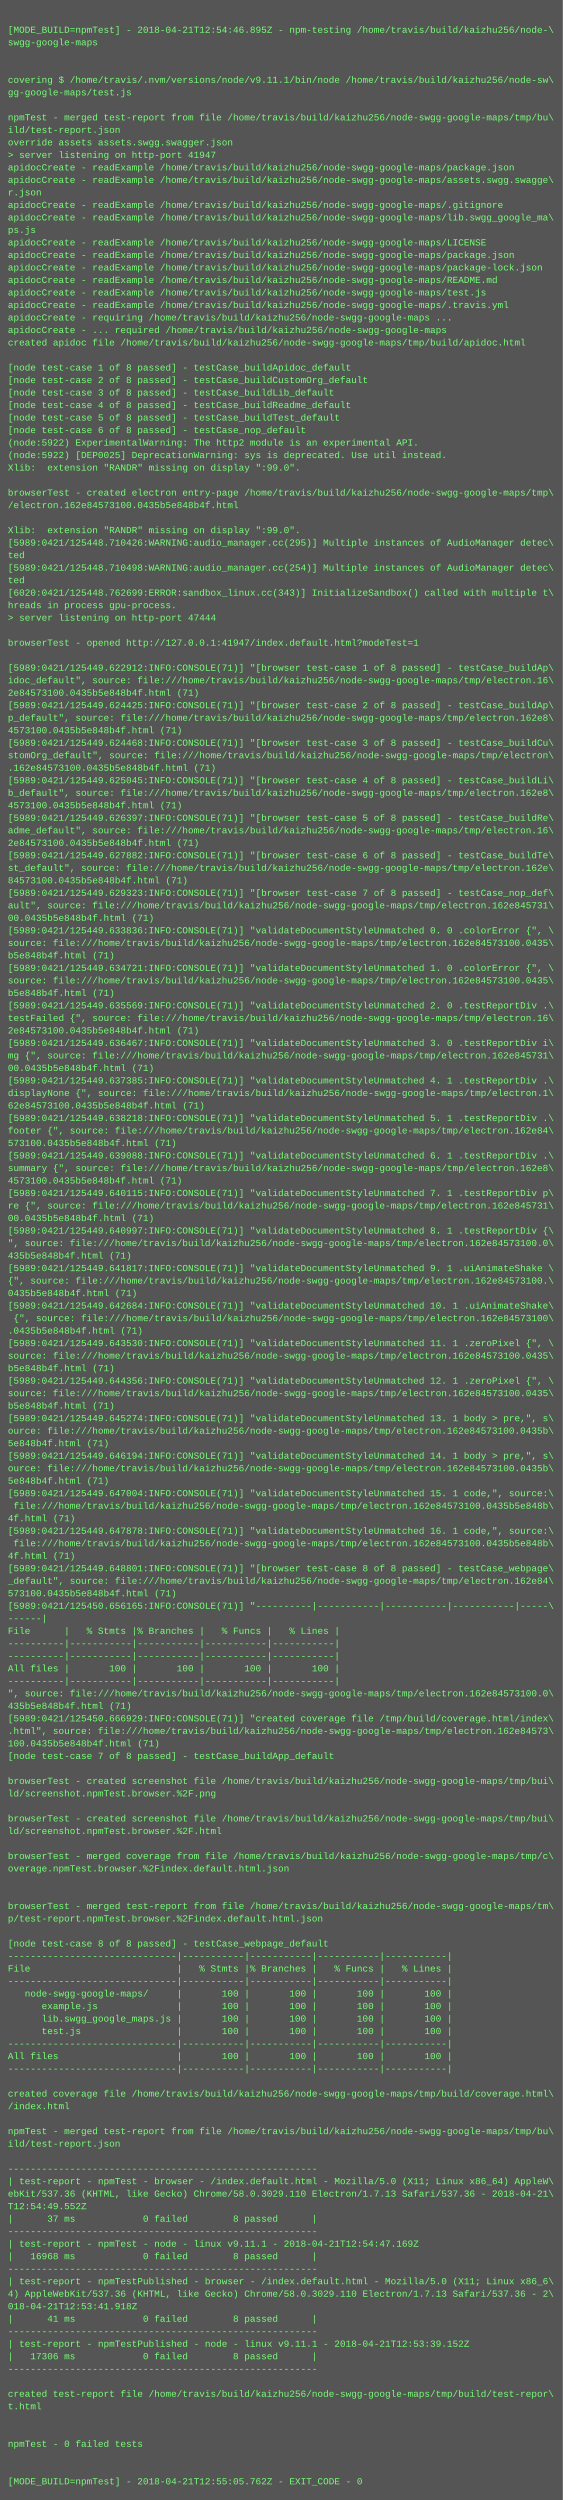
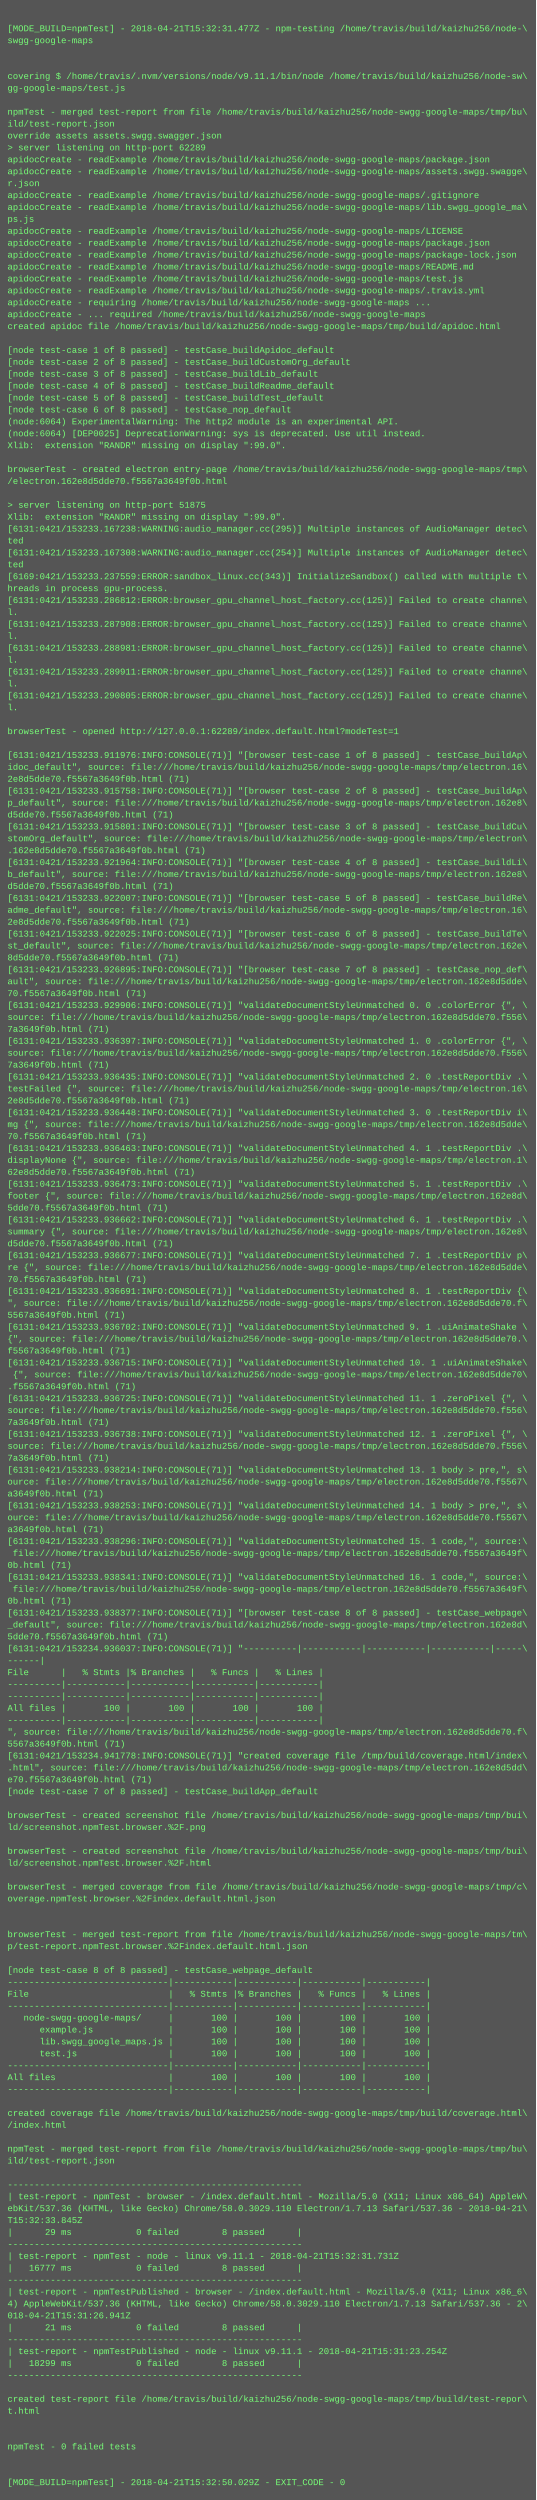
- <svg xmlns="http://www.w3.org/2000/svg" height="3198" width="720">
-   <rect height="3198" fill="#555" width="720" />
+ <svg xmlns="http://www.w3.org/2000/svg" height="3358" width="720">
+   <rect height="3358" fill="#555" width="720" />
  <text fill="#7f7" font-family="Courier New" font-size="12" xml:space="preserve">
    <tspan x="10" y="26" />
-     <tspan x="10" y="42">[MODE_BUILD=npmTest] - 2018-04-21T12:54:46.895Z - npm-testing /home/travis/build/kaizhu256/node-\</tspan>
+     <tspan x="10" y="42">[MODE_BUILD=npmTest] - 2018-04-21T15:32:31.477Z - npm-testing /home/travis/build/kaizhu256/node-\</tspan>
    <tspan x="10" y="58">swgg-google-maps</tspan>
    <tspan x="10" y="74" />
    <tspan x="10" y="90" />
    <tspan x="10" y="106">covering $ /home/travis/.nvm/versions/node/v9.11.1/bin/node /home/travis/build/kaizhu256/node-sw\</tspan>
    <tspan x="10" y="122">gg-google-maps/test.js</tspan>
    <tspan x="10" y="138" />
    <tspan x="10" y="154">npmTest - merged test-report from file /home/travis/build/kaizhu256/node-swgg-google-maps/tmp/bu\</tspan>
    <tspan x="10" y="170">ild/test-report.json</tspan>
    <tspan x="10" y="186">override assets assets.swgg.swagger.json</tspan>
-     <tspan x="10" y="202">&gt; server listening on http-port 41947</tspan>
+     <tspan x="10" y="202">&gt; server listening on http-port 62289</tspan>
    <tspan x="10" y="218">apidocCreate - readExample /home/travis/build/kaizhu256/node-swgg-google-maps/package.json</tspan>
    <tspan x="10" y="234">apidocCreate - readExample /home/travis/build/kaizhu256/node-swgg-google-maps/assets.swgg.swagge\</tspan>
    <tspan x="10" y="250">r.json</tspan>
    <tspan x="10" y="266">apidocCreate - readExample /home/travis/build/kaizhu256/node-swgg-google-maps/.gitignore</tspan>
    <tspan x="10" y="282">apidocCreate - readExample /home/travis/build/kaizhu256/node-swgg-google-maps/lib.swgg_google_ma\</tspan>
    <tspan x="10" y="298">ps.js</tspan>
    <tspan x="10" y="314">apidocCreate - readExample /home/travis/build/kaizhu256/node-swgg-google-maps/LICENSE</tspan>
    <tspan x="10" y="330">apidocCreate - readExample /home/travis/build/kaizhu256/node-swgg-google-maps/package.json</tspan>
    <tspan x="10" y="346">apidocCreate - readExample /home/travis/build/kaizhu256/node-swgg-google-maps/package-lock.json</tspan>
    <tspan x="10" y="362">apidocCreate - readExample /home/travis/build/kaizhu256/node-swgg-google-maps/README.md</tspan>
    <tspan x="10" y="378">apidocCreate - readExample /home/travis/build/kaizhu256/node-swgg-google-maps/test.js</tspan>
    <tspan x="10" y="394">apidocCreate - readExample /home/travis/build/kaizhu256/node-swgg-google-maps/.travis.yml</tspan>
    <tspan x="10" y="410">apidocCreate - requiring /home/travis/build/kaizhu256/node-swgg-google-maps ...</tspan>
    <tspan x="10" y="426">apidocCreate - ... required /home/travis/build/kaizhu256/node-swgg-google-maps</tspan>
    <tspan x="10" y="442">created apidoc file /home/travis/build/kaizhu256/node-swgg-google-maps/tmp/build/apidoc.html</tspan>
    <tspan x="10" y="458" />
    <tspan x="10" y="474">[node test-case 1 of 8 passed] - testCase_buildApidoc_default</tspan>
    <tspan x="10" y="490">[node test-case 2 of 8 passed] - testCase_buildCustomOrg_default</tspan>
    <tspan x="10" y="506">[node test-case 3 of 8 passed] - testCase_buildLib_default</tspan>
    <tspan x="10" y="522">[node test-case 4 of 8 passed] - testCase_buildReadme_default</tspan>
    <tspan x="10" y="538">[node test-case 5 of 8 passed] - testCase_buildTest_default</tspan>
    <tspan x="10" y="554">[node test-case 6 of 8 passed] - testCase_nop_default</tspan>
-     <tspan x="10" y="570">(node:5922) ExperimentalWarning: The http2 module is an experimental API.</tspan>
-     <tspan x="10" y="586">(node:5922) [DEP0025] DeprecationWarning: sys is deprecated. Use util instead.</tspan>
+     <tspan x="10" y="570">(node:6064) ExperimentalWarning: The http2 module is an experimental API.</tspan>
+     <tspan x="10" y="586">(node:6064) [DEP0025] DeprecationWarning: sys is deprecated. Use util instead.</tspan>
    <tspan x="10" y="602">Xlib:  extension "RANDR" missing on display ":99.0".</tspan>
    <tspan x="10" y="618" />
    <tspan x="10" y="634">browserTest - created electron entry-page /home/travis/build/kaizhu256/node-swgg-google-maps/tmp\</tspan>
-     <tspan x="10" y="650">/electron.162e84573100.0435b5e848b4f.html</tspan>
+     <tspan x="10" y="650">/electron.162e8d5dde70.f5567a3649f0b.html</tspan>
    <tspan x="10" y="666" />
-     <tspan x="10" y="682">Xlib:  extension "RANDR" missing on display ":99.0".</tspan>
-     <tspan x="10" y="698">[5989:0421/125448.710426:WARNING:audio_manager.cc(295)] Multiple instances of AudioManager detec\</tspan>
-     <tspan x="10" y="714">ted</tspan>
-     <tspan x="10" y="730">[5989:0421/125448.710498:WARNING:audio_manager.cc(254)] Multiple instances of AudioManager detec\</tspan>
-     <tspan x="10" y="746">ted</tspan>
-     <tspan x="10" y="762">[6020:0421/125448.762699:ERROR:sandbox_linux.cc(343)] InitializeSandbox() called with multiple t\</tspan>
-     <tspan x="10" y="778">hreads in process gpu-process. </tspan>
-     <tspan x="10" y="794">&gt; server listening on http-port 47444</tspan>
-     <tspan x="10" y="810" />
-     <tspan x="10" y="826">browserTest - opened http://127.0.0.1:41947/index.default.html?modeTest=1</tspan>
-     <tspan x="10" y="842" />
-     <tspan x="10" y="858">[5989:0421/125449.622912:INFO:CONSOLE(71)] "[browser test-case 1 of 8 passed] - testCase_buildAp\</tspan>
-     <tspan x="10" y="874">idoc_default", source: file:///home/travis/build/kaizhu256/node-swgg-google-maps/tmp/electron.16\</tspan>
-     <tspan x="10" y="890">2e84573100.0435b5e848b4f.html (71)</tspan>
-     <tspan x="10" y="906">[5989:0421/125449.624425:INFO:CONSOLE(71)] "[browser test-case 2 of 8 passed] - testCase_buildAp\</tspan>
-     <tspan x="10" y="922">p_default", source: file:///home/travis/build/kaizhu256/node-swgg-google-maps/tmp/electron.162e8\</tspan>
-     <tspan x="10" y="938">4573100.0435b5e848b4f.html (71)</tspan>
-     <tspan x="10" y="954">[5989:0421/125449.624468:INFO:CONSOLE(71)] "[browser test-case 3 of 8 passed] - testCase_buildCu\</tspan>
-     <tspan x="10" y="970">stomOrg_default", source: file:///home/travis/build/kaizhu256/node-swgg-google-maps/tmp/electron\</tspan>
-     <tspan x="10" y="986">.162e84573100.0435b5e848b4f.html (71)</tspan>
-     <tspan x="10" y="1002">[5989:0421/125449.625045:INFO:CONSOLE(71)] "[browser test-case 4 of 8 passed] - testCase_buildLi\</tspan>
-     <tspan x="10" y="1018">b_default", source: file:///home/travis/build/kaizhu256/node-swgg-google-maps/tmp/electron.162e8\</tspan>
-     <tspan x="10" y="1034">4573100.0435b5e848b4f.html (71)</tspan>
-     <tspan x="10" y="1050">[5989:0421/125449.626397:INFO:CONSOLE(71)] "[browser test-case 5 of 8 passed] - testCase_buildRe\</tspan>
-     <tspan x="10" y="1066">adme_default", source: file:///home/travis/build/kaizhu256/node-swgg-google-maps/tmp/electron.16\</tspan>
-     <tspan x="10" y="1082">2e84573100.0435b5e848b4f.html (71)</tspan>
-     <tspan x="10" y="1098">[5989:0421/125449.627882:INFO:CONSOLE(71)] "[browser test-case 6 of 8 passed] - testCase_buildTe\</tspan>
-     <tspan x="10" y="1114">st_default", source: file:///home/travis/build/kaizhu256/node-swgg-google-maps/tmp/electron.162e\</tspan>
-     <tspan x="10" y="1130">84573100.0435b5e848b4f.html (71)</tspan>
-     <tspan x="10" y="1146">[5989:0421/125449.629323:INFO:CONSOLE(71)] "[browser test-case 7 of 8 passed] - testCase_nop_def\</tspan>
-     <tspan x="10" y="1162">ault", source: file:///home/travis/build/kaizhu256/node-swgg-google-maps/tmp/electron.162e845731\</tspan>
-     <tspan x="10" y="1178">00.0435b5e848b4f.html (71)</tspan>
-     <tspan x="10" y="1194">[5989:0421/125449.633836:INFO:CONSOLE(71)] "validateDocumentStyleUnmatched 0. 0 .colorError {", \</tspan>
-     <tspan x="10" y="1210">source: file:///home/travis/build/kaizhu256/node-swgg-google-maps/tmp/electron.162e84573100.0435\</tspan>
-     <tspan x="10" y="1226">b5e848b4f.html (71)</tspan>
-     <tspan x="10" y="1242">[5989:0421/125449.634721:INFO:CONSOLE(71)] "validateDocumentStyleUnmatched 1. 0 .colorError {", \</tspan>
-     <tspan x="10" y="1258">source: file:///home/travis/build/kaizhu256/node-swgg-google-maps/tmp/electron.162e84573100.0435\</tspan>
-     <tspan x="10" y="1274">b5e848b4f.html (71)</tspan>
-     <tspan x="10" y="1290">[5989:0421/125449.635569:INFO:CONSOLE(71)] "validateDocumentStyleUnmatched 2. 0 .testReportDiv .\</tspan>
-     <tspan x="10" y="1306">testFailed {", source: file:///home/travis/build/kaizhu256/node-swgg-google-maps/tmp/electron.16\</tspan>
-     <tspan x="10" y="1322">2e84573100.0435b5e848b4f.html (71)</tspan>
-     <tspan x="10" y="1338">[5989:0421/125449.636467:INFO:CONSOLE(71)] "validateDocumentStyleUnmatched 3. 0 .testReportDiv i\</tspan>
-     <tspan x="10" y="1354">mg {", source: file:///home/travis/build/kaizhu256/node-swgg-google-maps/tmp/electron.162e845731\</tspan>
-     <tspan x="10" y="1370">00.0435b5e848b4f.html (71)</tspan>
-     <tspan x="10" y="1386">[5989:0421/125449.637385:INFO:CONSOLE(71)] "validateDocumentStyleUnmatched 4. 1 .testReportDiv .\</tspan>
-     <tspan x="10" y="1402">displayNone {", source: file:///home/travis/build/kaizhu256/node-swgg-google-maps/tmp/electron.1\</tspan>
-     <tspan x="10" y="1418">62e84573100.0435b5e848b4f.html (71)</tspan>
-     <tspan x="10" y="1434">[5989:0421/125449.638218:INFO:CONSOLE(71)] "validateDocumentStyleUnmatched 5. 1 .testReportDiv .\</tspan>
-     <tspan x="10" y="1450">footer {", source: file:///home/travis/build/kaizhu256/node-swgg-google-maps/tmp/electron.162e84\</tspan>
-     <tspan x="10" y="1466">573100.0435b5e848b4f.html (71)</tspan>
-     <tspan x="10" y="1482">[5989:0421/125449.639088:INFO:CONSOLE(71)] "validateDocumentStyleUnmatched 6. 1 .testReportDiv .\</tspan>
-     <tspan x="10" y="1498">summary {", source: file:///home/travis/build/kaizhu256/node-swgg-google-maps/tmp/electron.162e8\</tspan>
-     <tspan x="10" y="1514">4573100.0435b5e848b4f.html (71)</tspan>
-     <tspan x="10" y="1530">[5989:0421/125449.640115:INFO:CONSOLE(71)] "validateDocumentStyleUnmatched 7. 1 .testReportDiv p\</tspan>
-     <tspan x="10" y="1546">re {", source: file:///home/travis/build/kaizhu256/node-swgg-google-maps/tmp/electron.162e845731\</tspan>
-     <tspan x="10" y="1562">00.0435b5e848b4f.html (71)</tspan>
-     <tspan x="10" y="1578">[5989:0421/125449.640997:INFO:CONSOLE(71)] "validateDocumentStyleUnmatched 8. 1 .testReportDiv {\</tspan>
-     <tspan x="10" y="1594">", source: file:///home/travis/build/kaizhu256/node-swgg-google-maps/tmp/electron.162e84573100.0\</tspan>
-     <tspan x="10" y="1610">435b5e848b4f.html (71)</tspan>
-     <tspan x="10" y="1626">[5989:0421/125449.641817:INFO:CONSOLE(71)] "validateDocumentStyleUnmatched 9. 1 .uiAnimateShake \</tspan>
-     <tspan x="10" y="1642">{", source: file:///home/travis/build/kaizhu256/node-swgg-google-maps/tmp/electron.162e84573100.\</tspan>
-     <tspan x="10" y="1658">0435b5e848b4f.html (71)</tspan>
-     <tspan x="10" y="1674">[5989:0421/125449.642684:INFO:CONSOLE(71)] "validateDocumentStyleUnmatched 10. 1 .uiAnimateShake\</tspan>
-     <tspan x="10" y="1690"> {", source: file:///home/travis/build/kaizhu256/node-swgg-google-maps/tmp/electron.162e84573100\</tspan>
-     <tspan x="10" y="1706">.0435b5e848b4f.html (71)</tspan>
-     <tspan x="10" y="1722">[5989:0421/125449.643530:INFO:CONSOLE(71)] "validateDocumentStyleUnmatched 11. 1 .zeroPixel {", \</tspan>
-     <tspan x="10" y="1738">source: file:///home/travis/build/kaizhu256/node-swgg-google-maps/tmp/electron.162e84573100.0435\</tspan>
-     <tspan x="10" y="1754">b5e848b4f.html (71)</tspan>
-     <tspan x="10" y="1770">[5989:0421/125449.644356:INFO:CONSOLE(71)] "validateDocumentStyleUnmatched 12. 1 .zeroPixel {", \</tspan>
-     <tspan x="10" y="1786">source: file:///home/travis/build/kaizhu256/node-swgg-google-maps/tmp/electron.162e84573100.0435\</tspan>
-     <tspan x="10" y="1802">b5e848b4f.html (71)</tspan>
-     <tspan x="10" y="1818">[5989:0421/125449.645274:INFO:CONSOLE(71)] "validateDocumentStyleUnmatched 13. 1 body &gt; pre,", s\</tspan>
-     <tspan x="10" y="1834">ource: file:///home/travis/build/kaizhu256/node-swgg-google-maps/tmp/electron.162e84573100.0435b\</tspan>
-     <tspan x="10" y="1850">5e848b4f.html (71)</tspan>
-     <tspan x="10" y="1866">[5989:0421/125449.646194:INFO:CONSOLE(71)] "validateDocumentStyleUnmatched 14. 1 body &gt; pre,", s\</tspan>
-     <tspan x="10" y="1882">ource: file:///home/travis/build/kaizhu256/node-swgg-google-maps/tmp/electron.162e84573100.0435b\</tspan>
-     <tspan x="10" y="1898">5e848b4f.html (71)</tspan>
-     <tspan x="10" y="1914">[5989:0421/125449.647004:INFO:CONSOLE(71)] "validateDocumentStyleUnmatched 15. 1 code,", source:\</tspan>
-     <tspan x="10" y="1930"> file:///home/travis/build/kaizhu256/node-swgg-google-maps/tmp/electron.162e84573100.0435b5e848b\</tspan>
-     <tspan x="10" y="1946">4f.html (71)</tspan>
-     <tspan x="10" y="1962">[5989:0421/125449.647878:INFO:CONSOLE(71)] "validateDocumentStyleUnmatched 16. 1 code,", source:\</tspan>
-     <tspan x="10" y="1978"> file:///home/travis/build/kaizhu256/node-swgg-google-maps/tmp/electron.162e84573100.0435b5e848b\</tspan>
-     <tspan x="10" y="1994">4f.html (71)</tspan>
-     <tspan x="10" y="2010">[5989:0421/125449.648801:INFO:CONSOLE(71)] "[browser test-case 8 of 8 passed] - testCase_webpage\</tspan>
-     <tspan x="10" y="2026">_default", source: file:///home/travis/build/kaizhu256/node-swgg-google-maps/tmp/electron.162e84\</tspan>
-     <tspan x="10" y="2042">573100.0435b5e848b4f.html (71)</tspan>
-     <tspan x="10" y="2058">[5989:0421/125450.656165:INFO:CONSOLE(71)] "----------|-----------|-----------|-----------|-----\</tspan>
-     <tspan x="10" y="2074">------|</tspan>
-     <tspan x="10" y="2090">File      |   % Stmts |% Branches |   % Funcs |   % Lines |</tspan>
-     <tspan x="10" y="2106">----------|-----------|-----------|-----------|-----------|</tspan>
-     <tspan x="10" y="2122">----------|-----------|-----------|-----------|-----------|</tspan>
-     <tspan x="10" y="2138">All files |       100 |       100 |       100 |       100 |</tspan>
-     <tspan x="10" y="2154">----------|-----------|-----------|-----------|-----------|</tspan>
-     <tspan x="10" y="2170">", source: file:///home/travis/build/kaizhu256/node-swgg-google-maps/tmp/electron.162e84573100.0\</tspan>
-     <tspan x="10" y="2186">435b5e848b4f.html (71)</tspan>
-     <tspan x="10" y="2202">[5989:0421/125450.666929:INFO:CONSOLE(71)] "created coverage file /tmp/build/coverage.html/index\</tspan>
-     <tspan x="10" y="2218">.html", source: file:///home/travis/build/kaizhu256/node-swgg-google-maps/tmp/electron.162e84573\</tspan>
-     <tspan x="10" y="2234">100.0435b5e848b4f.html (71)</tspan>
-     <tspan x="10" y="2250">[node test-case 7 of 8 passed] - testCase_buildApp_default</tspan>
-     <tspan x="10" y="2266" />
-     <tspan x="10" y="2282">browserTest - created screenshot file /home/travis/build/kaizhu256/node-swgg-google-maps/tmp/bui\</tspan>
-     <tspan x="10" y="2298">ld/screenshot.npmTest.browser.%2F.png</tspan>
-     <tspan x="10" y="2314" />
-     <tspan x="10" y="2330">browserTest - created screenshot file /home/travis/build/kaizhu256/node-swgg-google-maps/tmp/bui\</tspan>
-     <tspan x="10" y="2346">ld/screenshot.npmTest.browser.%2F.html</tspan>
-     <tspan x="10" y="2362" />
-     <tspan x="10" y="2378">browserTest - merged coverage from file /home/travis/build/kaizhu256/node-swgg-google-maps/tmp/c\</tspan>
-     <tspan x="10" y="2394">overage.npmTest.browser.%2Findex.default.html.json</tspan>
-     <tspan x="10" y="2410" />
+     <tspan x="10" y="682">&gt; server listening on http-port 51875</tspan>
+     <tspan x="10" y="698">Xlib:  extension "RANDR" missing on display ":99.0".</tspan>
+     <tspan x="10" y="714">[6131:0421/153233.167238:WARNING:audio_manager.cc(295)] Multiple instances of AudioManager detec\</tspan>
+     <tspan x="10" y="730">ted</tspan>
+     <tspan x="10" y="746">[6131:0421/153233.167308:WARNING:audio_manager.cc(254)] Multiple instances of AudioManager detec\</tspan>
+     <tspan x="10" y="762">ted</tspan>
+     <tspan x="10" y="778">[6169:0421/153233.237559:ERROR:sandbox_linux.cc(343)] InitializeSandbox() called with multiple t\</tspan>
+     <tspan x="10" y="794">hreads in process gpu-process. </tspan>
+     <tspan x="10" y="810">[6131:0421/153233.286812:ERROR:browser_gpu_channel_host_factory.cc(125)] Failed to create channe\</tspan>
+     <tspan x="10" y="826">l.</tspan>
+     <tspan x="10" y="842">[6131:0421/153233.287908:ERROR:browser_gpu_channel_host_factory.cc(125)] Failed to create channe\</tspan>
+     <tspan x="10" y="858">l.</tspan>
+     <tspan x="10" y="874">[6131:0421/153233.288981:ERROR:browser_gpu_channel_host_factory.cc(125)] Failed to create channe\</tspan>
+     <tspan x="10" y="890">l.</tspan>
+     <tspan x="10" y="906">[6131:0421/153233.289911:ERROR:browser_gpu_channel_host_factory.cc(125)] Failed to create channe\</tspan>
+     <tspan x="10" y="922">l.</tspan>
+     <tspan x="10" y="938">[6131:0421/153233.290805:ERROR:browser_gpu_channel_host_factory.cc(125)] Failed to create channe\</tspan>
+     <tspan x="10" y="954">l.</tspan>
+     <tspan x="10" y="970" />
+     <tspan x="10" y="986">browserTest - opened http://127.0.0.1:62289/index.default.html?modeTest=1</tspan>
+     <tspan x="10" y="1002" />
+     <tspan x="10" y="1018">[6131:0421/153233.911976:INFO:CONSOLE(71)] "[browser test-case 1 of 8 passed] - testCase_buildAp\</tspan>
+     <tspan x="10" y="1034">idoc_default", source: file:///home/travis/build/kaizhu256/node-swgg-google-maps/tmp/electron.16\</tspan>
+     <tspan x="10" y="1050">2e8d5dde70.f5567a3649f0b.html (71)</tspan>
+     <tspan x="10" y="1066">[6131:0421/153233.915758:INFO:CONSOLE(71)] "[browser test-case 2 of 8 passed] - testCase_buildAp\</tspan>
+     <tspan x="10" y="1082">p_default", source: file:///home/travis/build/kaizhu256/node-swgg-google-maps/tmp/electron.162e8\</tspan>
+     <tspan x="10" y="1098">d5dde70.f5567a3649f0b.html (71)</tspan>
+     <tspan x="10" y="1114">[6131:0421/153233.915801:INFO:CONSOLE(71)] "[browser test-case 3 of 8 passed] - testCase_buildCu\</tspan>
+     <tspan x="10" y="1130">stomOrg_default", source: file:///home/travis/build/kaizhu256/node-swgg-google-maps/tmp/electron\</tspan>
+     <tspan x="10" y="1146">.162e8d5dde70.f5567a3649f0b.html (71)</tspan>
+     <tspan x="10" y="1162">[6131:0421/153233.921964:INFO:CONSOLE(71)] "[browser test-case 4 of 8 passed] - testCase_buildLi\</tspan>
+     <tspan x="10" y="1178">b_default", source: file:///home/travis/build/kaizhu256/node-swgg-google-maps/tmp/electron.162e8\</tspan>
+     <tspan x="10" y="1194">d5dde70.f5567a3649f0b.html (71)</tspan>
+     <tspan x="10" y="1210">[6131:0421/153233.922007:INFO:CONSOLE(71)] "[browser test-case 5 of 8 passed] - testCase_buildRe\</tspan>
+     <tspan x="10" y="1226">adme_default", source: file:///home/travis/build/kaizhu256/node-swgg-google-maps/tmp/electron.16\</tspan>
+     <tspan x="10" y="1242">2e8d5dde70.f5567a3649f0b.html (71)</tspan>
+     <tspan x="10" y="1258">[6131:0421/153233.922025:INFO:CONSOLE(71)] "[browser test-case 6 of 8 passed] - testCase_buildTe\</tspan>
+     <tspan x="10" y="1274">st_default", source: file:///home/travis/build/kaizhu256/node-swgg-google-maps/tmp/electron.162e\</tspan>
+     <tspan x="10" y="1290">8d5dde70.f5567a3649f0b.html (71)</tspan>
+     <tspan x="10" y="1306">[6131:0421/153233.926895:INFO:CONSOLE(71)] "[browser test-case 7 of 8 passed] - testCase_nop_def\</tspan>
+     <tspan x="10" y="1322">ault", source: file:///home/travis/build/kaizhu256/node-swgg-google-maps/tmp/electron.162e8d5dde\</tspan>
+     <tspan x="10" y="1338">70.f5567a3649f0b.html (71)</tspan>
+     <tspan x="10" y="1354">[6131:0421/153233.929906:INFO:CONSOLE(71)] "validateDocumentStyleUnmatched 0. 0 .colorError {", \</tspan>
+     <tspan x="10" y="1370">source: file:///home/travis/build/kaizhu256/node-swgg-google-maps/tmp/electron.162e8d5dde70.f556\</tspan>
+     <tspan x="10" y="1386">7a3649f0b.html (71)</tspan>
+     <tspan x="10" y="1402">[6131:0421/153233.936397:INFO:CONSOLE(71)] "validateDocumentStyleUnmatched 1. 0 .colorError {", \</tspan>
+     <tspan x="10" y="1418">source: file:///home/travis/build/kaizhu256/node-swgg-google-maps/tmp/electron.162e8d5dde70.f556\</tspan>
+     <tspan x="10" y="1434">7a3649f0b.html (71)</tspan>
+     <tspan x="10" y="1450">[6131:0421/153233.936435:INFO:CONSOLE(71)] "validateDocumentStyleUnmatched 2. 0 .testReportDiv .\</tspan>
+     <tspan x="10" y="1466">testFailed {", source: file:///home/travis/build/kaizhu256/node-swgg-google-maps/tmp/electron.16\</tspan>
+     <tspan x="10" y="1482">2e8d5dde70.f5567a3649f0b.html (71)</tspan>
+     <tspan x="10" y="1498">[6131:0421/153233.936448:INFO:CONSOLE(71)] "validateDocumentStyleUnmatched 3. 0 .testReportDiv i\</tspan>
+     <tspan x="10" y="1514">mg {", source: file:///home/travis/build/kaizhu256/node-swgg-google-maps/tmp/electron.162e8d5dde\</tspan>
+     <tspan x="10" y="1530">70.f5567a3649f0b.html (71)</tspan>
+     <tspan x="10" y="1546">[6131:0421/153233.936463:INFO:CONSOLE(71)] "validateDocumentStyleUnmatched 4. 1 .testReportDiv .\</tspan>
+     <tspan x="10" y="1562">displayNone {", source: file:///home/travis/build/kaizhu256/node-swgg-google-maps/tmp/electron.1\</tspan>
+     <tspan x="10" y="1578">62e8d5dde70.f5567a3649f0b.html (71)</tspan>
+     <tspan x="10" y="1594">[6131:0421/153233.936473:INFO:CONSOLE(71)] "validateDocumentStyleUnmatched 5. 1 .testReportDiv .\</tspan>
+     <tspan x="10" y="1610">footer {", source: file:///home/travis/build/kaizhu256/node-swgg-google-maps/tmp/electron.162e8d\</tspan>
+     <tspan x="10" y="1626">5dde70.f5567a3649f0b.html (71)</tspan>
+     <tspan x="10" y="1642">[6131:0421/153233.936662:INFO:CONSOLE(71)] "validateDocumentStyleUnmatched 6. 1 .testReportDiv .\</tspan>
+     <tspan x="10" y="1658">summary {", source: file:///home/travis/build/kaizhu256/node-swgg-google-maps/tmp/electron.162e8\</tspan>
+     <tspan x="10" y="1674">d5dde70.f5567a3649f0b.html (71)</tspan>
+     <tspan x="10" y="1690">[6131:0421/153233.936677:INFO:CONSOLE(71)] "validateDocumentStyleUnmatched 7. 1 .testReportDiv p\</tspan>
+     <tspan x="10" y="1706">re {", source: file:///home/travis/build/kaizhu256/node-swgg-google-maps/tmp/electron.162e8d5dde\</tspan>
+     <tspan x="10" y="1722">70.f5567a3649f0b.html (71)</tspan>
+     <tspan x="10" y="1738">[6131:0421/153233.936691:INFO:CONSOLE(71)] "validateDocumentStyleUnmatched 8. 1 .testReportDiv {\</tspan>
+     <tspan x="10" y="1754">", source: file:///home/travis/build/kaizhu256/node-swgg-google-maps/tmp/electron.162e8d5dde70.f\</tspan>
+     <tspan x="10" y="1770">5567a3649f0b.html (71)</tspan>
+     <tspan x="10" y="1786">[6131:0421/153233.936702:INFO:CONSOLE(71)] "validateDocumentStyleUnmatched 9. 1 .uiAnimateShake \</tspan>
+     <tspan x="10" y="1802">{", source: file:///home/travis/build/kaizhu256/node-swgg-google-maps/tmp/electron.162e8d5dde70.\</tspan>
+     <tspan x="10" y="1818">f5567a3649f0b.html (71)</tspan>
+     <tspan x="10" y="1834">[6131:0421/153233.936715:INFO:CONSOLE(71)] "validateDocumentStyleUnmatched 10. 1 .uiAnimateShake\</tspan>
+     <tspan x="10" y="1850"> {", source: file:///home/travis/build/kaizhu256/node-swgg-google-maps/tmp/electron.162e8d5dde70\</tspan>
+     <tspan x="10" y="1866">.f5567a3649f0b.html (71)</tspan>
+     <tspan x="10" y="1882">[6131:0421/153233.936725:INFO:CONSOLE(71)] "validateDocumentStyleUnmatched 11. 1 .zeroPixel {", \</tspan>
+     <tspan x="10" y="1898">source: file:///home/travis/build/kaizhu256/node-swgg-google-maps/tmp/electron.162e8d5dde70.f556\</tspan>
+     <tspan x="10" y="1914">7a3649f0b.html (71)</tspan>
+     <tspan x="10" y="1930">[6131:0421/153233.936738:INFO:CONSOLE(71)] "validateDocumentStyleUnmatched 12. 1 .zeroPixel {", \</tspan>
+     <tspan x="10" y="1946">source: file:///home/travis/build/kaizhu256/node-swgg-google-maps/tmp/electron.162e8d5dde70.f556\</tspan>
+     <tspan x="10" y="1962">7a3649f0b.html (71)</tspan>
+     <tspan x="10" y="1978">[6131:0421/153233.938214:INFO:CONSOLE(71)] "validateDocumentStyleUnmatched 13. 1 body &gt; pre,", s\</tspan>
+     <tspan x="10" y="1994">ource: file:///home/travis/build/kaizhu256/node-swgg-google-maps/tmp/electron.162e8d5dde70.f5567\</tspan>
+     <tspan x="10" y="2010">a3649f0b.html (71)</tspan>
+     <tspan x="10" y="2026">[6131:0421/153233.938253:INFO:CONSOLE(71)] "validateDocumentStyleUnmatched 14. 1 body &gt; pre,", s\</tspan>
+     <tspan x="10" y="2042">ource: file:///home/travis/build/kaizhu256/node-swgg-google-maps/tmp/electron.162e8d5dde70.f5567\</tspan>
+     <tspan x="10" y="2058">a3649f0b.html (71)</tspan>
+     <tspan x="10" y="2074">[6131:0421/153233.938296:INFO:CONSOLE(71)] "validateDocumentStyleUnmatched 15. 1 code,", source:\</tspan>
+     <tspan x="10" y="2090"> file:///home/travis/build/kaizhu256/node-swgg-google-maps/tmp/electron.162e8d5dde70.f5567a3649f\</tspan>
+     <tspan x="10" y="2106">0b.html (71)</tspan>
+     <tspan x="10" y="2122">[6131:0421/153233.938341:INFO:CONSOLE(71)] "validateDocumentStyleUnmatched 16. 1 code,", source:\</tspan>
+     <tspan x="10" y="2138"> file:///home/travis/build/kaizhu256/node-swgg-google-maps/tmp/electron.162e8d5dde70.f5567a3649f\</tspan>
+     <tspan x="10" y="2154">0b.html (71)</tspan>
+     <tspan x="10" y="2170">[6131:0421/153233.938377:INFO:CONSOLE(71)] "[browser test-case 8 of 8 passed] - testCase_webpage\</tspan>
+     <tspan x="10" y="2186">_default", source: file:///home/travis/build/kaizhu256/node-swgg-google-maps/tmp/electron.162e8d\</tspan>
+     <tspan x="10" y="2202">5dde70.f5567a3649f0b.html (71)</tspan>
+     <tspan x="10" y="2218">[6131:0421/153234.936037:INFO:CONSOLE(71)] "----------|-----------|-----------|-----------|-----\</tspan>
+     <tspan x="10" y="2234">------|</tspan>
+     <tspan x="10" y="2250">File      |   % Stmts |% Branches |   % Funcs |   % Lines |</tspan>
+     <tspan x="10" y="2266">----------|-----------|-----------|-----------|-----------|</tspan>
+     <tspan x="10" y="2282">----------|-----------|-----------|-----------|-----------|</tspan>
+     <tspan x="10" y="2298">All files |       100 |       100 |       100 |       100 |</tspan>
+     <tspan x="10" y="2314">----------|-----------|-----------|-----------|-----------|</tspan>
+     <tspan x="10" y="2330">", source: file:///home/travis/build/kaizhu256/node-swgg-google-maps/tmp/electron.162e8d5dde70.f\</tspan>
+     <tspan x="10" y="2346">5567a3649f0b.html (71)</tspan>
+     <tspan x="10" y="2362">[6131:0421/153234.941778:INFO:CONSOLE(71)] "created coverage file /tmp/build/coverage.html/index\</tspan>
+     <tspan x="10" y="2378">.html", source: file:///home/travis/build/kaizhu256/node-swgg-google-maps/tmp/electron.162e8d5dd\</tspan>
+     <tspan x="10" y="2394">e70.f5567a3649f0b.html (71)</tspan>
+     <tspan x="10" y="2410">[node test-case 7 of 8 passed] - testCase_buildApp_default</tspan>
    <tspan x="10" y="2426" />
-     <tspan x="10" y="2442">browserTest - merged test-report from file /home/travis/build/kaizhu256/node-swgg-google-maps/tm\</tspan>
-     <tspan x="10" y="2458">p/test-report.npmTest.browser.%2Findex.default.html.json</tspan>
+     <tspan x="10" y="2442">browserTest - created screenshot file /home/travis/build/kaizhu256/node-swgg-google-maps/tmp/bui\</tspan>
+     <tspan x="10" y="2458">ld/screenshot.npmTest.browser.%2F.png</tspan>
    <tspan x="10" y="2474" />
-     <tspan x="10" y="2490">[node test-case 8 of 8 passed] - testCase_webpage_default</tspan>
-     <tspan x="10" y="2506">------------------------------|-----------|-----------|-----------|-----------|</tspan>
-     <tspan x="10" y="2522">File                          |   % Stmts |% Branches |   % Funcs |   % Lines |</tspan>
-     <tspan x="10" y="2538">------------------------------|-----------|-----------|-----------|-----------|</tspan>
-     <tspan x="10" y="2554">   node-swgg-google-maps/     |       100 |       100 |       100 |       100 |</tspan>
-     <tspan x="10" y="2570">      example.js              |       100 |       100 |       100 |       100 |</tspan>
-     <tspan x="10" y="2586">      lib.swgg_google_maps.js |       100 |       100 |       100 |       100 |</tspan>
-     <tspan x="10" y="2602">      test.js                 |       100 |       100 |       100 |       100 |</tspan>
-     <tspan x="10" y="2618">------------------------------|-----------|-----------|-----------|-----------|</tspan>
-     <tspan x="10" y="2634">All files                     |       100 |       100 |       100 |       100 |</tspan>
-     <tspan x="10" y="2650">------------------------------|-----------|-----------|-----------|-----------|</tspan>
-     <tspan x="10" y="2666" />
-     <tspan x="10" y="2682">created coverage file /home/travis/build/kaizhu256/node-swgg-google-maps/tmp/build/coverage.html\</tspan>
-     <tspan x="10" y="2698">/index.html</tspan>
-     <tspan x="10" y="2714" />
-     <tspan x="10" y="2730">npmTest - merged test-report from file /home/travis/build/kaizhu256/node-swgg-google-maps/tmp/bu\</tspan>
-     <tspan x="10" y="2746">ild/test-report.json</tspan>
-     <tspan x="10" y="2762" />
-     <tspan x="10" y="2778">-------------------------------------------------------</tspan>
-     <tspan x="10" y="2794">| test-report - npmTest - browser - /index.default.html - Mozilla/5.0 (X11; Linux x86_64) AppleW\</tspan>
-     <tspan x="10" y="2810">ebKit/537.36 (KHTML, like Gecko) Chrome/58.0.3029.110 Electron/1.7.13 Safari/537.36 - 2018-04-21\</tspan>
-     <tspan x="10" y="2826">T12:54:49.552Z</tspan>
-     <tspan x="10" y="2842">|      37 ms            0 failed        8 passed      |</tspan>
-     <tspan x="10" y="2858">-------------------------------------------------------</tspan>
-     <tspan x="10" y="2874">| test-report - npmTest - node - linux v9.11.1 - 2018-04-21T12:54:47.169Z</tspan>
-     <tspan x="10" y="2890">|   16968 ms            0 failed        8 passed      |</tspan>
-     <tspan x="10" y="2906">-------------------------------------------------------</tspan>
-     <tspan x="10" y="2922">| test-report - npmTestPublished - browser - /index.default.html - Mozilla/5.0 (X11; Linux x86_6\</tspan>
-     <tspan x="10" y="2938">4) AppleWebKit/537.36 (KHTML, like Gecko) Chrome/58.0.3029.110 Electron/1.7.13 Safari/537.36 - 2\</tspan>
-     <tspan x="10" y="2954">018-04-21T12:53:41.918Z</tspan>
-     <tspan x="10" y="2970">|      41 ms            0 failed        8 passed      |</tspan>
-     <tspan x="10" y="2986">-------------------------------------------------------</tspan>
-     <tspan x="10" y="3002">| test-report - npmTestPublished - node - linux v9.11.1 - 2018-04-21T12:53:39.152Z</tspan>
-     <tspan x="10" y="3018">|   17306 ms            0 failed        8 passed      |</tspan>
-     <tspan x="10" y="3034">-------------------------------------------------------</tspan>
-     <tspan x="10" y="3050" />
-     <tspan x="10" y="3066">created test-report file /home/travis/build/kaizhu256/node-swgg-google-maps/tmp/build/test-repor\</tspan>
-     <tspan x="10" y="3082">t.html</tspan>
-     <tspan x="10" y="3098" />
-     <tspan x="10" y="3114" />
-     <tspan x="10" y="3130">npmTest - 0 failed tests</tspan>
-     <tspan x="10" y="3146" />
-     <tspan x="10" y="3162" />
-     <tspan x="10" y="3178">[MODE_BUILD=npmTest] - 2018-04-21T12:55:05.762Z - EXIT_CODE - 0</tspan>
+     <tspan x="10" y="2490">browserTest - created screenshot file /home/travis/build/kaizhu256/node-swgg-google-maps/tmp/bui\</tspan>
+     <tspan x="10" y="2506">ld/screenshot.npmTest.browser.%2F.html</tspan>
+     <tspan x="10" y="2522" />
+     <tspan x="10" y="2538">browserTest - merged coverage from file /home/travis/build/kaizhu256/node-swgg-google-maps/tmp/c\</tspan>
+     <tspan x="10" y="2554">overage.npmTest.browser.%2Findex.default.html.json</tspan>
+     <tspan x="10" y="2570" />
+     <tspan x="10" y="2586" />
+     <tspan x="10" y="2602">browserTest - merged test-report from file /home/travis/build/kaizhu256/node-swgg-google-maps/tm\</tspan>
+     <tspan x="10" y="2618">p/test-report.npmTest.browser.%2Findex.default.html.json</tspan>
+     <tspan x="10" y="2634" />
+     <tspan x="10" y="2650">[node test-case 8 of 8 passed] - testCase_webpage_default</tspan>
+     <tspan x="10" y="2666">------------------------------|-----------|-----------|-----------|-----------|</tspan>
+     <tspan x="10" y="2682">File                          |   % Stmts |% Branches |   % Funcs |   % Lines |</tspan>
+     <tspan x="10" y="2698">------------------------------|-----------|-----------|-----------|-----------|</tspan>
+     <tspan x="10" y="2714">   node-swgg-google-maps/     |       100 |       100 |       100 |       100 |</tspan>
+     <tspan x="10" y="2730">      example.js              |       100 |       100 |       100 |       100 |</tspan>
+     <tspan x="10" y="2746">      lib.swgg_google_maps.js |       100 |       100 |       100 |       100 |</tspan>
+     <tspan x="10" y="2762">      test.js                 |       100 |       100 |       100 |       100 |</tspan>
+     <tspan x="10" y="2778">------------------------------|-----------|-----------|-----------|-----------|</tspan>
+     <tspan x="10" y="2794">All files                     |       100 |       100 |       100 |       100 |</tspan>
+     <tspan x="10" y="2810">------------------------------|-----------|-----------|-----------|-----------|</tspan>
+     <tspan x="10" y="2826" />
+     <tspan x="10" y="2842">created coverage file /home/travis/build/kaizhu256/node-swgg-google-maps/tmp/build/coverage.html\</tspan>
+     <tspan x="10" y="2858">/index.html</tspan>
+     <tspan x="10" y="2874" />
+     <tspan x="10" y="2890">npmTest - merged test-report from file /home/travis/build/kaizhu256/node-swgg-google-maps/tmp/bu\</tspan>
+     <tspan x="10" y="2906">ild/test-report.json</tspan>
+     <tspan x="10" y="2922" />
+     <tspan x="10" y="2938">-------------------------------------------------------</tspan>
+     <tspan x="10" y="2954">| test-report - npmTest - browser - /index.default.html - Mozilla/5.0 (X11; Linux x86_64) AppleW\</tspan>
+     <tspan x="10" y="2970">ebKit/537.36 (KHTML, like Gecko) Chrome/58.0.3029.110 Electron/1.7.13 Safari/537.36 - 2018-04-21\</tspan>
+     <tspan x="10" y="2986">T15:32:33.845Z</tspan>
+     <tspan x="10" y="3002">|      29 ms            0 failed        8 passed      |</tspan>
+     <tspan x="10" y="3018">-------------------------------------------------------</tspan>
+     <tspan x="10" y="3034">| test-report - npmTest - node - linux v9.11.1 - 2018-04-21T15:32:31.731Z</tspan>
+     <tspan x="10" y="3050">|   16777 ms            0 failed        8 passed      |</tspan>
+     <tspan x="10" y="3066">-------------------------------------------------------</tspan>
+     <tspan x="10" y="3082">| test-report - npmTestPublished - browser - /index.default.html - Mozilla/5.0 (X11; Linux x86_6\</tspan>
+     <tspan x="10" y="3098">4) AppleWebKit/537.36 (KHTML, like Gecko) Chrome/58.0.3029.110 Electron/1.7.13 Safari/537.36 - 2\</tspan>
+     <tspan x="10" y="3114">018-04-21T15:31:26.941Z</tspan>
+     <tspan x="10" y="3130">|      21 ms            0 failed        8 passed      |</tspan>
+     <tspan x="10" y="3146">-------------------------------------------------------</tspan>
+     <tspan x="10" y="3162">| test-report - npmTestPublished - node - linux v9.11.1 - 2018-04-21T15:31:23.254Z</tspan>
+     <tspan x="10" y="3178">|   18299 ms            0 failed        8 passed      |</tspan>
+     <tspan x="10" y="3194">-------------------------------------------------------</tspan>
+     <tspan x="10" y="3210" />
+     <tspan x="10" y="3226">created test-report file /home/travis/build/kaizhu256/node-swgg-google-maps/tmp/build/test-repor\</tspan>
+     <tspan x="10" y="3242">t.html</tspan>
+     <tspan x="10" y="3258" />
+     <tspan x="10" y="3274" />
+     <tspan x="10" y="3290">npmTest - 0 failed tests</tspan>
+     <tspan x="10" y="3306" />
+     <tspan x="10" y="3322" />
+     <tspan x="10" y="3338">[MODE_BUILD=npmTest] - 2018-04-21T15:32:50.029Z - EXIT_CODE - 0</tspan>
  </text>
</svg>
